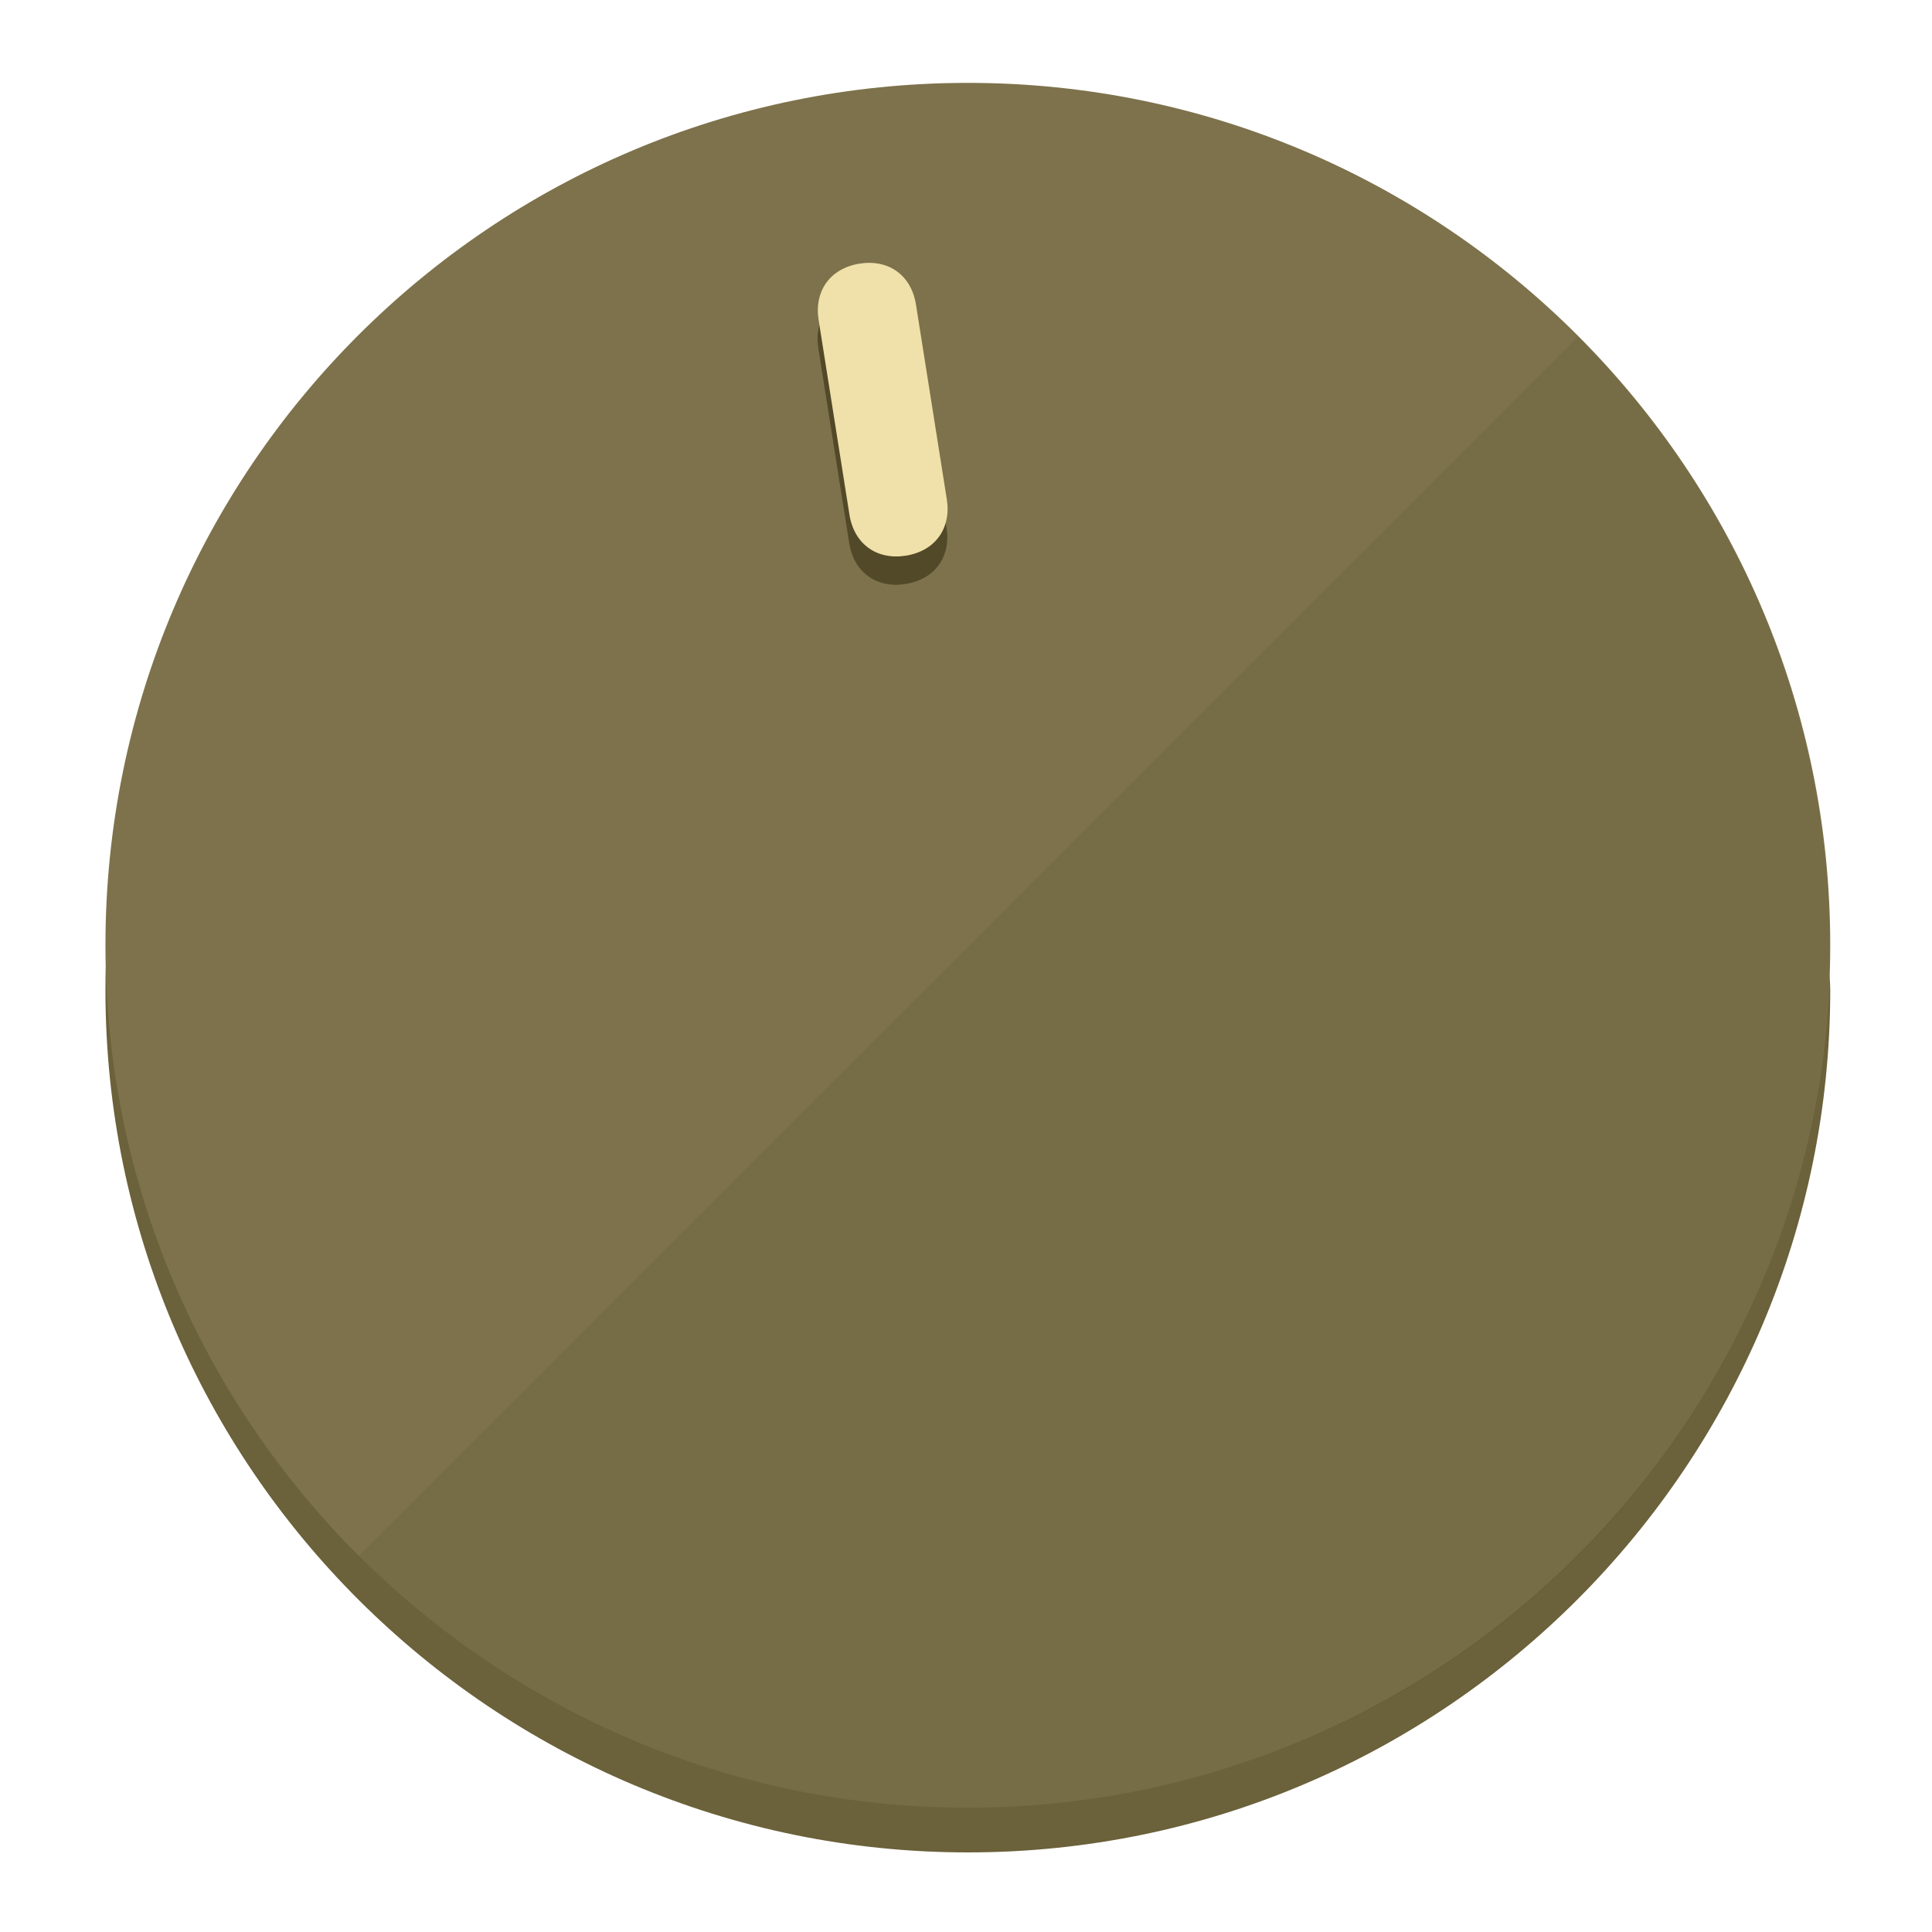
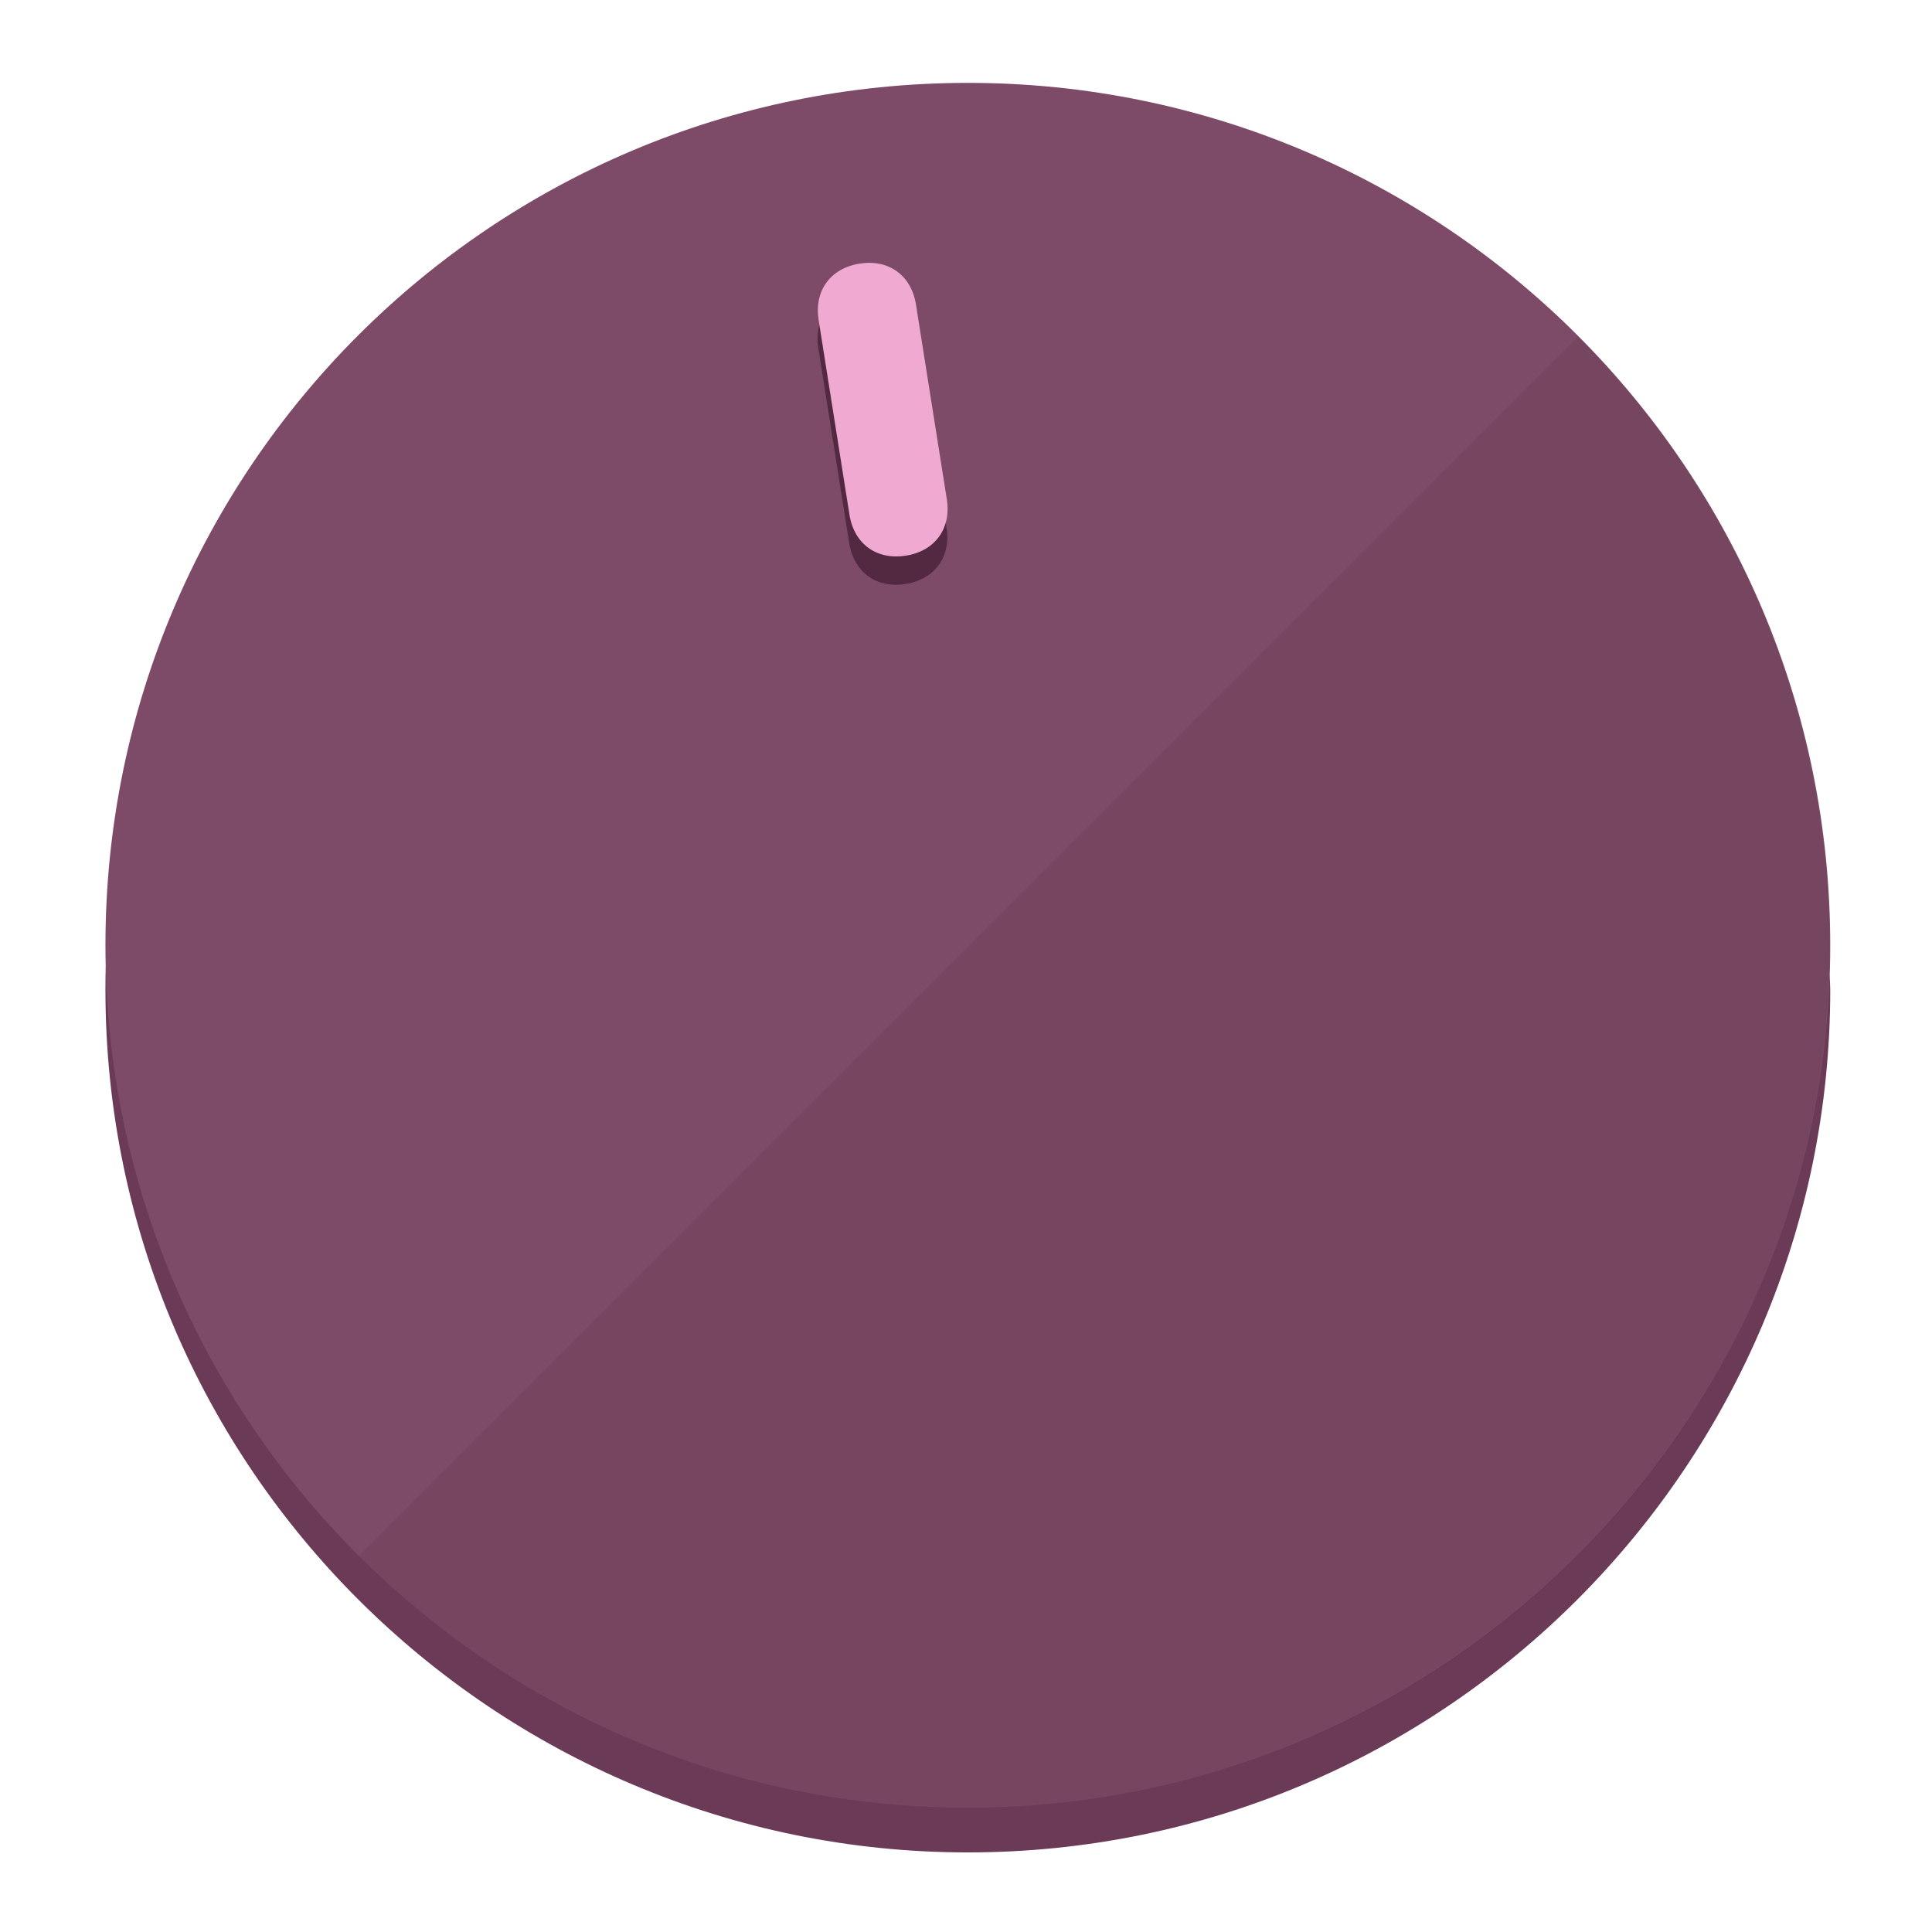
<svg xmlns="http://www.w3.org/2000/svg" height="120px" width="120px" version="1.1" id="Layer_1" viewBox="0 0 496.8 496.8" xml:space="preserve">
  <defs id="defs23" />
  <g id="g3158">
-     <path style="display:inline;fill:#6B613A;fill-opacity:1;stroke-width:1.584" d="m 248.875,445.92 c 116.582,0 212.89,-91.238 220.493,-205.286 0,5.069 1.267,8.87 1.267,13.939 0,121.651 -98.842,221.76 -221.76,221.76 -121.651,0 -221.76,-98.842 -221.76,-221.76 0,-5.069 0,-8.87 1.267,-13.939 7.603,114.048 103.91,205.286 220.493,205.286 z" id="path8" />
-     <circle style="display:inline;fill:#7D724B;fill-opacity:1;stroke-width:1.584" cx="248.875" cy="243.071" r="221.76" id="circle12" />
-     <path style="display:inline;fill:#524929;fill-opacity:0.154;stroke-width:1.587" d="m 405.744,86.606 c 86.308,86.308 86.308,227.193 0,313.5 -86.308,86.308 -227.193,86.308 -313.5,0" id="path14" />
+     <path style="display:inline;fill:#6B3A56;fill-opacity:1;stroke-width:1.584" d="m 248.875,445.92 c 116.582,0 212.89,-91.238 220.493,-205.286 0,5.069 1.267,8.87 1.267,13.939 0,121.651 -98.842,221.76 -221.76,221.76 -121.651,0 -221.76,-98.842 -221.76,-221.76 0,-5.069 0,-8.87 1.267,-13.939 7.603,114.048 103.91,205.286 220.493,205.286 z" id="path8" />
+     <circle style="display:inline;fill:#7D4B67;fill-opacity:1;stroke-width:1.584" cx="248.875" cy="243.071" r="221.76" id="circle12" />
+     <path style="display:inline;fill:#522940;fill-opacity:0.154;stroke-width:1.587" d="m 405.744,86.606 c 86.308,86.308 86.308,227.193 0,313.5 -86.308,86.308 -227.193,86.308 -313.5,0" id="path14" />
  </g>
  <g id="g3198">
    <circle style="display:none;fill:#000000;fill-opacity:0;stroke-width:1.584" cx="207.304" cy="279.452" r="221.76" id="circle12-3" transform="rotate(-9)" />
-     <path style="display:inline;fill:#524929;fill-opacity:1;stroke-width:1.584" d="m 243.395,135.669 c 1.189,7.51 -3.024,13.309 -10.534,14.498 v 0 c -7.51,1.189 -13.309,-3.024 -14.498,-10.534 l -7.929,-50.064 c -1.189,-7.51 3.024,-13.309 10.534,-14.498 v 0 c 7.51,-1.189 13.309,3.024 14.498,10.534 z" id="path3789" />
-     <path style="display:inline;fill:#F0E1AA;stroke-width:1.584" d="m 243.465,128.388 c 1.189,7.51 -3.024,13.309 -10.534,14.498 v 0 c -7.51,1.189 -13.309,-3.024 -14.498,-10.534 l -7.929,-50.064 c -1.189,-7.51 3.024,-13.309 10.534,-14.498 v 0 c 7.51,-1.189 13.309,3.024 14.498,10.534 z" id="path915" />
+     <path style="display:inline;fill:#522940;fill-opacity:1;stroke-width:1.584" d="m 243.395,135.669 c 1.189,7.51 -3.024,13.309 -10.534,14.498 v 0 c -7.51,1.189 -13.309,-3.024 -14.498,-10.534 l -7.929,-50.064 c -1.189,-7.51 3.024,-13.309 10.534,-14.498 v 0 c 7.51,-1.189 13.309,3.024 14.498,10.534 z" id="path3789" />
+     <path style="display:inline;fill:#F0AAD2;stroke-width:1.584" d="m 243.465,128.388 c 1.189,7.51 -3.024,13.309 -10.534,14.498 v 0 c -7.51,1.189 -13.309,-3.024 -14.498,-10.534 l -7.929,-50.064 c -1.189,-7.51 3.024,-13.309 10.534,-14.498 v 0 c 7.51,-1.189 13.309,3.024 14.498,10.534 z" id="path915" />
  </g>
</svg>
